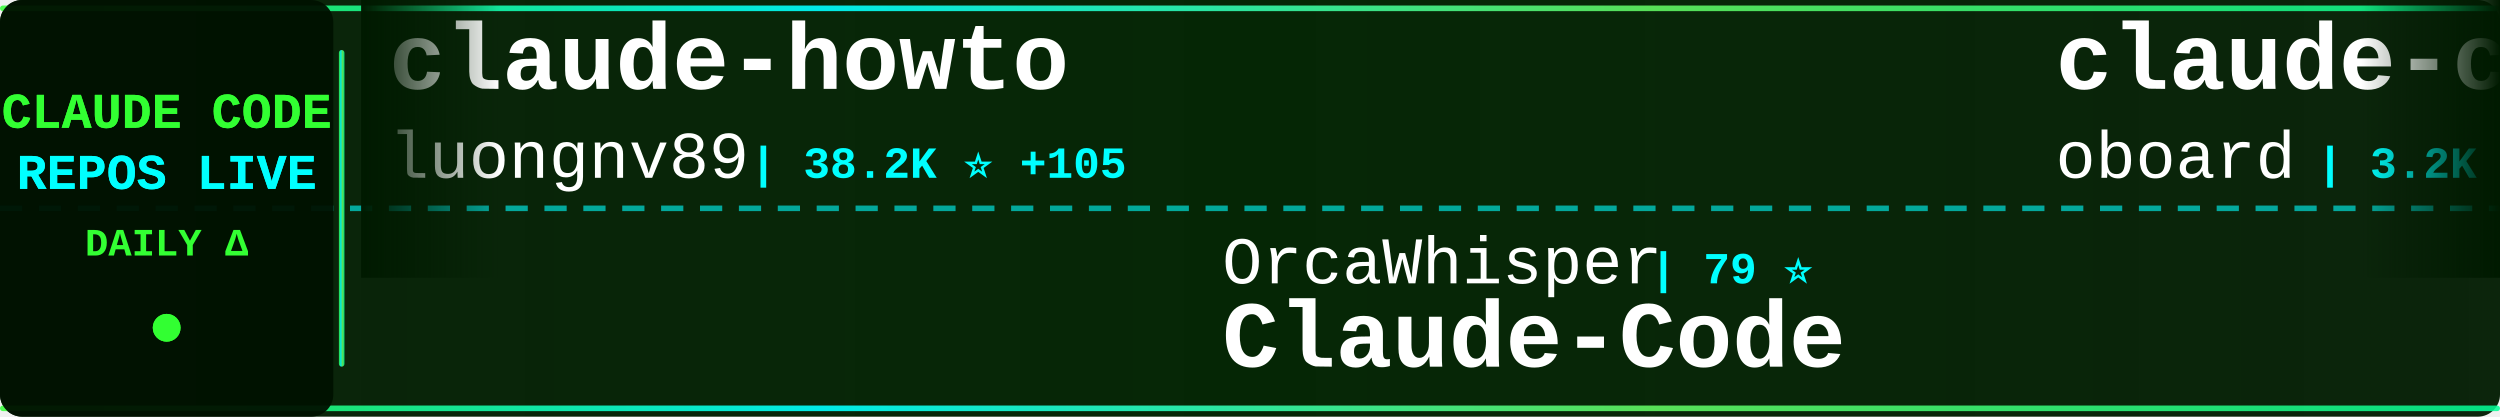
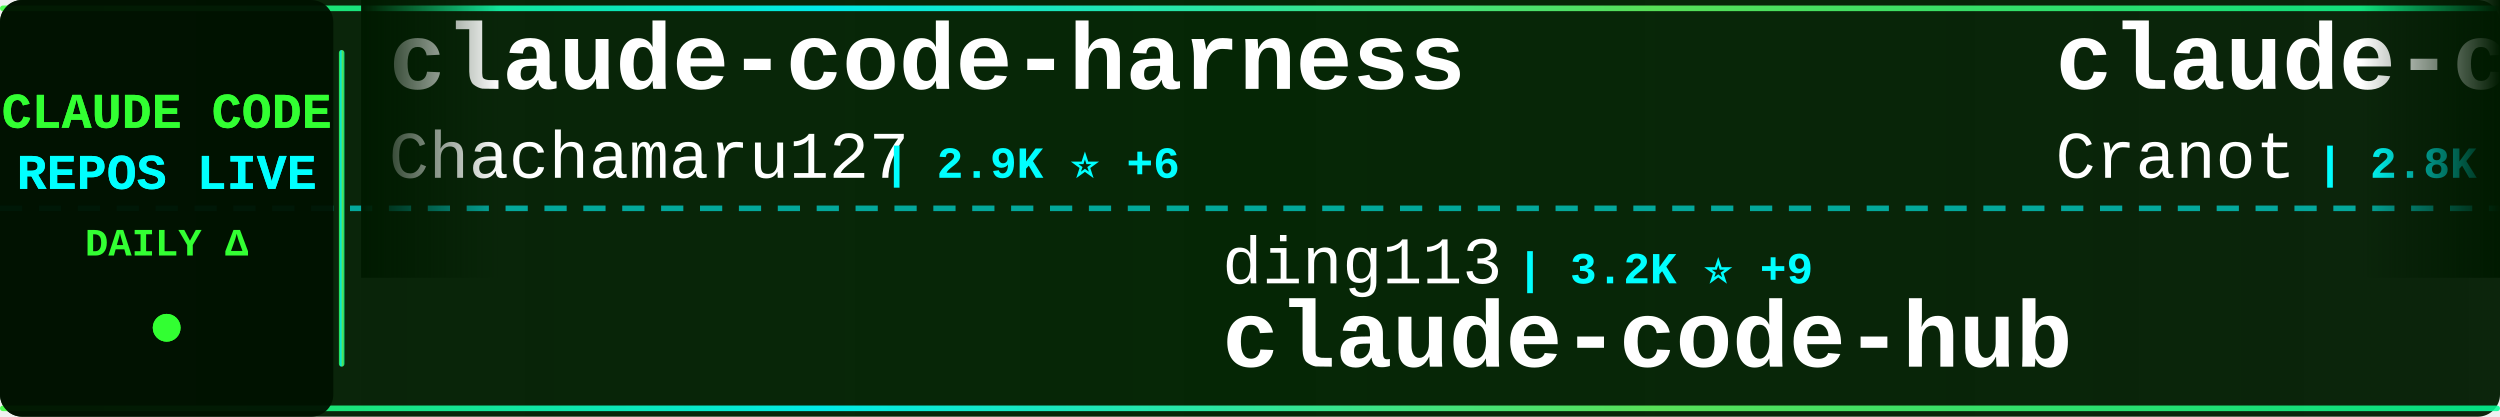
<svg xmlns="http://www.w3.org/2000/svg" width="900" height="150">
  <defs>
    <linearGradient id="tickerBg" x1="0%" y1="0%" x2="100%" y2="0%">
      <stop offset="0%" style="stop-color:#001a00;stop-opacity:0.95" />
      <stop offset="50%" style="stop-color:#002200;stop-opacity:0.98" />
      <stop offset="100%" style="stop-color:#001a00;stop-opacity:0.95" />
    </linearGradient>
    <linearGradient id="borderGrad" x1="0%" y1="0%" x2="100%" y2="0%">
      <stop offset="0%" style="stop-color:#33ff33;stop-opacity:0.85">
        <animate attributeName="stop-opacity" values="0.85;1;0.85" dur="2s" repeatCount="indefinite" />
      </stop>
      <stop offset="33%" style="stop-color:#00ffff;stop-opacity:0.9">
        <animate attributeName="stop-opacity" values="0.9;1;0.9" dur="2.2s" repeatCount="indefinite" />
      </stop>
      <stop offset="66%" style="stop-color:#66ff66;stop-opacity:0.85">
        <animate attributeName="stop-opacity" values="0.85;1;0.85" dur="1.8s" repeatCount="indefinite" />
      </stop>
      <stop offset="100%" style="stop-color:#00ff99;stop-opacity:0.85">
        <animate attributeName="stop-opacity" values="0.85;1;0.85" dur="2s" repeatCount="indefinite" />
      </stop>
    </linearGradient>
    <filter id="textGlow">
      <feGaussianBlur stdDeviation="0.1" result="coloredBlur" />
      <feMerge>
        <feMergeNode in="coloredBlur" />
        <feMergeNode in="SourceGraphic" />
      </feMerge>
    </filter>
    <filter id="metricGlow">
      <feGaussianBlur stdDeviation="0.2" result="coloredBlur" />
      <feMerge>
        <feMergeNode in="coloredBlur" />
        <feMergeNode in="SourceGraphic" />
      </feMerge>
    </filter>
    <linearGradient id="leftFade" x1="0%" y1="0%" x2="100%" y2="0%">
      <stop offset="0%" style="stop-color:#001a00;stop-opacity:1" />
      <stop offset="100%" style="stop-color:#001a00;stop-opacity:0" />
    </linearGradient>
    <linearGradient id="rightFade" x1="0%" y1="0%" x2="100%" y2="0%">
      <stop offset="0%" style="stop-color:#001a00;stop-opacity:0" />
      <stop offset="100%" style="stop-color:#001a00;stop-opacity:1" />
    </linearGradient>
  </defs>
  <rect width="900" height="150" fill="url(#tickerBg)" rx="8" />
  <rect x="0" y="2" width="900" height="2" fill="url(#borderGrad)" rx="1" />
  <rect x="0" y="146" width="900" height="2" fill="url(#borderGrad)" rx="1" />
  <line x1="0" y1="75" x2="900" y2="75" stroke="#00ffff" stroke-width="2" stroke-dasharray="8 6" opacity="0.6" />
  <rect x="0" y="0" width="120" height="150" fill="#001100" opacity="0.95" rx="8" />
  <text x="60" y="46" font-family="'Courier New', monospace" font-size="18" font-weight="bold" fill="#33ff33" text-anchor="middle" filter="url(#textGlow)">
    CLAUDE CODE
  </text>
  <text x="60" y="68" font-family="'Courier New', monospace" font-size="18" font-weight="bold" fill="#00ffff" text-anchor="middle" filter="url(#textGlow)">
    REPOS LIVE
  </text>
  <text x="60" y="92" font-family="'Courier New', monospace" font-size="14" font-weight="bold" fill="#33ff33" text-anchor="middle">
    DAILY Δ
  </text>
  <circle cx="60" cy="118" r="5" fill="#33ff33" filter="url(#metricGlow)">
    <animate attributeName="r" values="4;6;4" dur="1.5s" repeatCount="indefinite" />
    <animate attributeName="opacity" values="0.6;1;0.6" dur="1.5s" repeatCount="indefinite" />
  </circle>
  <rect x="122" y="18" width="2" height="114" fill="url(#borderGrad)" rx="1" />
  <clipPath id="tickerClip">
    <rect x="130" y="0" width="770" height="150" />
  </clipPath>
  <g clip-path="url(#tickerClip)">
    <g id="tickerItems">
      <animateTransform attributeName="transform" attributeType="XML" type="translate" from="0 0" to="-3000 0" dur="54s" repeatCount="indefinite" />
      <g transform="translate(0, 0)">
-         <text x="140" y="32" font-family="'Courier New', monospace" font-size="34" font-weight="bold" fill="#ffffff">claude-howto</text>
-         <text x="140" y="64" font-family="'Courier New', monospace" font-size="24" font-weight="normal" fill="#ffffff" opacity="1.0">luongnv89</text>
-         <text x="270" y="64" font-family="'Courier New', monospace" font-size="16" font-weight="bold" fill="#00ffff"> | 38.2K ⭐ +105</text>
+         <text x="140" y="32" font-family="'Courier New', monospace" font-size="34" font-weight="bold" fill="#ffffff">claude-code-harness</text>
+         <text x="140" y="64" font-family="'Courier New', monospace" font-size="24" font-weight="normal" fill="#ffffff" opacity="1.0">Chachamaru127</text>
+         <text x="318" y="64" font-family="'Courier New', monospace" font-size="16" font-weight="bold" fill="#00ffff"> | 2.9K ⭐ +6</text>
      </g>
      <g transform="translate(300, 0)">
-         <text x="140" y="102" font-family="'Courier New', monospace" font-size="24" font-weight="normal" fill="#ffffff" opacity="1.0">OrcaWhisper</text>
-         <text x="294" y="102" font-family="'Courier New', monospace" font-size="16" font-weight="bold" fill="#00ffff"> | 79 ⭐</text>
-         <text x="140" y="132" font-family="'Courier New', monospace" font-size="34" font-weight="bold" fill="#ffffff">Claude-Code</text>
+         <text x="140" y="102" font-family="'Courier New', monospace" font-size="24" font-weight="normal" fill="#ffffff" opacity="1.0">ding113</text>
+         <text x="246" y="102" font-family="'Courier New', monospace" font-size="16" font-weight="bold" fill="#00ffff"> | 3.2K ⭐ +9</text>
+         <text x="140" y="132" font-family="'Courier New', monospace" font-size="34" font-weight="bold" fill="#ffffff">claude-code-hub</text>
      </g>
      <g transform="translate(600, 0)">
-         <text x="140" y="32" font-family="'Courier New', monospace" font-size="34" font-weight="bold" fill="#ffffff">claude-code-rev</text>
-         <text x="140" y="64" font-family="'Courier New', monospace" font-size="24" font-weight="normal" fill="#ffffff" opacity="1.0">oboard</text>
-         <text x="234" y="64" font-family="'Courier New', monospace" font-size="16" font-weight="bold" fill="#00ffff"> | 3.2K ⭐ +8</text>
+         <text x="140" y="32" font-family="'Courier New', monospace" font-size="34" font-weight="bold" fill="#ffffff">claude-code-guide</text>
+         <text x="140" y="64" font-family="'Courier New', monospace" font-size="24" font-weight="normal" fill="#ffffff" opacity="1.0">Cranot</text>
+         <text x="234" y="64" font-family="'Courier New', monospace" font-size="16" font-weight="bold" fill="#00ffff"> | 2.8K ⭐</text>
      </g>
      <g transform="translate(900, 0)">
+         <text x="140" y="102" font-family="'Courier New', monospace" font-size="24" font-weight="normal" fill="#ffffff" opacity="1.0">multica-ai</text>
+         <text x="282" y="102" font-family="'Courier New', monospace" font-size="16" font-weight="bold" fill="#00ffff"> | 182.4K ⭐ +736</text>
+         <text x="140" y="132" font-family="'Courier New', monospace" font-size="34" font-weight="bold" fill="#ffffff">andrej-karpathy-skills</text>
+       </g>
+       <g transform="translate(1200, 0)">
+         <text x="140" y="32" font-family="'Courier New', monospace" font-size="34" font-weight="bold" fill="#ffffff">claude-code-tips</text>
+         <text x="140" y="64" font-family="'Courier New', monospace" font-size="24" font-weight="normal" fill="#ffffff" opacity="1.0">ykdojo</text>
+         <text x="234" y="64" font-family="'Courier New', monospace" font-size="16" font-weight="bold" fill="#00ffff"> | 8.9K ⭐ +19</text>
+       </g>
+       <g transform="translate(1500, 0)">
+         <text x="140" y="102" font-family="'Courier New', monospace" font-size="24" font-weight="normal" fill="#ffffff" opacity="1.0">catlog22</text>
+         <text x="258" y="102" font-family="'Courier New', monospace" font-size="16" font-weight="bold" fill="#00ffff"> | 2.1K ⭐ +1</text>
+         <text x="140" y="132" font-family="'Courier New', monospace" font-size="34" font-weight="bold" fill="#ffffff">Claude-Code-Workflow</text>
+       </g>
+       <g transform="translate(1800, 0)">
+         <text x="140" y="32" font-family="'Courier New', monospace" font-size="34" font-weight="bold" fill="#ffffff">my-claude-code-setup</text>
+         <text x="140" y="64" font-family="'Courier New', monospace" font-size="24" font-weight="normal" fill="#ffffff" opacity="1.0">centminmod</text>
+         <text x="282" y="64" font-family="'Courier New', monospace" font-size="16" font-weight="bold" fill="#00ffff"> | 2.4K ⭐ +1</text>
+       </g>
+       <g transform="translate(2100, 0)">
        <text x="140" y="102" font-family="'Courier New', monospace" font-size="24" font-weight="normal" fill="#ffffff" opacity="1.0">lst97</text>
        <text x="222" y="102" font-family="'Courier New', monospace" font-size="16" font-weight="bold" fill="#00ffff"> | 1.6K ⭐</text>
        <text x="140" y="132" font-family="'Courier New', monospace" font-size="34" font-weight="bold" fill="#ffffff">claude-code-sub-agents</text>
      </g>
-       <g transform="translate(1200, 0)">
-         <text x="140" y="32" font-family="'Courier New', monospace" font-size="34" font-weight="bold" fill="#ffffff">claude-code-video-toolki...</text>
-         <text x="140" y="64" font-family="'Courier New', monospace" font-size="24" font-weight="normal" fill="#ffffff" opacity="1.0">digitalsamba</text>
-         <text x="306" y="64" font-family="'Courier New', monospace" font-size="16" font-weight="bold" fill="#00ffff"> | 1.6K ⭐ +8</text>
-       </g>
-       <g transform="translate(1500, 0)">
-         <text x="140" y="102" font-family="'Courier New', monospace" font-size="24" font-weight="normal" fill="#ffffff" opacity="1.0">pengchengneo</text>
-         <text x="306" y="102" font-family="'Courier New', monospace" font-size="16" font-weight="bold" fill="#00ffff"> | 1.6K ⭐ +5</text>
-         <text x="140" y="132" font-family="'Courier New', monospace" font-size="34" font-weight="bold" fill="#ffffff">Claude-Code</text>
-       </g>
-       <g transform="translate(1800, 0)">
+       <g transform="translate(2400, 0)">
        <text x="140" y="32" font-family="'Courier New', monospace" font-size="34" font-weight="bold" fill="#ffffff">claude-code-source</text>
        <text x="140" y="64" font-family="'Courier New', monospace" font-size="24" font-weight="normal" fill="#ffffff" opacity="1.0">AprilNEA</text>
        <text x="258" y="64" font-family="'Courier New', monospace" font-size="16" font-weight="bold" fill="#00ffff"> | 387 ⭐</text>
      </g>
-       <g transform="translate(2100, 0)">
-         <text x="140" y="102" font-family="'Courier New', monospace" font-size="24" font-weight="normal" fill="#ffffff" opacity="1.0">guanshan</text>
-         <text x="258" y="102" font-family="'Courier New', monospace" font-size="16" font-weight="bold" fill="#00ffff"> | 60 ⭐</text>
-         <text x="140" y="132" font-family="'Courier New', monospace" font-size="34" font-weight="bold" fill="#ffffff">ClaudeCode</text>
-       </g>
-       <g transform="translate(2400, 0)">
-         <text x="140" y="32" font-family="'Courier New', monospace" font-size="34" font-weight="bold" fill="#ffffff">claude-code-prompts</text>
-         <text x="140" y="64" font-family="'Courier New', monospace" font-size="24" font-weight="normal" fill="#ffffff" opacity="1.0">repowise-dev</text>
-         <text x="306" y="64" font-family="'Courier New', monospace" font-size="16" font-weight="bold" fill="#00ffff"> | 1.1K ⭐</text>
-       </g>
      <g transform="translate(2700, 0)">
-         <text x="140" y="102" font-family="'Courier New', monospace" font-size="24" font-weight="normal" fill="#ffffff" opacity="1.0">ChinaSiro</text>
-         <text x="270" y="102" font-family="'Courier New', monospace" font-size="16" font-weight="bold" fill="#00ffff"> | 9.5K ⭐ +13</text>
-         <text x="140" y="132" font-family="'Courier New', monospace" font-size="34" font-weight="bold" fill="#ffffff">claude-code-sourcemap</text>
+         <text x="140" y="102" font-family="'Courier New', monospace" font-size="24" font-weight="normal" fill="#ffffff" opacity="1.0">fazxes</text>
+         <text x="234" y="102" font-family="'Courier New', monospace" font-size="16" font-weight="bold" fill="#00ffff"> | 222 ⭐</text>
+         <text x="140" y="132" font-family="'Courier New', monospace" font-size="34" font-weight="bold" fill="#ffffff">Claude-code</text>
      </g>
      <g transform="translate(3000, 0)">
-         <text x="140" y="32" font-family="'Courier New', monospace" font-size="34" font-weight="bold" fill="#ffffff">claude-howto</text>
-         <text x="140" y="64" font-family="'Courier New', monospace" font-size="24" font-weight="normal" fill="#ffffff" opacity="1.0">luongnv89</text>
-         <text x="270" y="64" font-family="'Courier New', monospace" font-size="16" font-weight="bold" fill="#00ffff"> | 38.2K ⭐ +105</text>
+         <text x="140" y="32" font-family="'Courier New', monospace" font-size="34" font-weight="bold" fill="#ffffff">claude-code-harness</text>
+         <text x="140" y="64" font-family="'Courier New', monospace" font-size="24" font-weight="normal" fill="#ffffff" opacity="1.0">Chachamaru127</text>
+         <text x="318" y="64" font-family="'Courier New', monospace" font-size="16" font-weight="bold" fill="#00ffff"> | 2.9K ⭐ +6</text>
      </g>
      <g transform="translate(3300, 0)">
-         <text x="140" y="102" font-family="'Courier New', monospace" font-size="24" font-weight="normal" fill="#ffffff" opacity="1.0">OrcaWhisper</text>
-         <text x="294" y="102" font-family="'Courier New', monospace" font-size="16" font-weight="bold" fill="#00ffff"> | 79 ⭐</text>
-         <text x="140" y="132" font-family="'Courier New', monospace" font-size="34" font-weight="bold" fill="#ffffff">Claude-Code</text>
+         <text x="140" y="102" font-family="'Courier New', monospace" font-size="24" font-weight="normal" fill="#ffffff" opacity="1.0">ding113</text>
+         <text x="246" y="102" font-family="'Courier New', monospace" font-size="16" font-weight="bold" fill="#00ffff"> | 3.2K ⭐ +9</text>
+         <text x="140" y="132" font-family="'Courier New', monospace" font-size="34" font-weight="bold" fill="#ffffff">claude-code-hub</text>
      </g>
      <g transform="translate(3600, 0)">
-         <text x="140" y="32" font-family="'Courier New', monospace" font-size="34" font-weight="bold" fill="#ffffff">claude-code-rev</text>
-         <text x="140" y="64" font-family="'Courier New', monospace" font-size="24" font-weight="normal" fill="#ffffff" opacity="1.0">oboard</text>
-         <text x="234" y="64" font-family="'Courier New', monospace" font-size="16" font-weight="bold" fill="#00ffff"> | 3.2K ⭐ +8</text>
+         <text x="140" y="32" font-family="'Courier New', monospace" font-size="34" font-weight="bold" fill="#ffffff">claude-code-guide</text>
+         <text x="140" y="64" font-family="'Courier New', monospace" font-size="24" font-weight="normal" fill="#ffffff" opacity="1.0">Cranot</text>
+         <text x="234" y="64" font-family="'Courier New', monospace" font-size="16" font-weight="bold" fill="#00ffff"> | 2.8K ⭐</text>
      </g>
      <g transform="translate(3900, 0)">
-         <text x="140" y="102" font-family="'Courier New', monospace" font-size="24" font-weight="normal" fill="#ffffff" opacity="1.0">lst97</text>
-         <text x="222" y="102" font-family="'Courier New', monospace" font-size="16" font-weight="bold" fill="#00ffff"> | 1.6K ⭐</text>
-         <text x="140" y="132" font-family="'Courier New', monospace" font-size="34" font-weight="bold" fill="#ffffff">claude-code-sub-agents</text>
+         <text x="140" y="102" font-family="'Courier New', monospace" font-size="24" font-weight="normal" fill="#ffffff" opacity="1.0">multica-ai</text>
+         <text x="282" y="102" font-family="'Courier New', monospace" font-size="16" font-weight="bold" fill="#00ffff"> | 182.4K ⭐ +736</text>
+         <text x="140" y="132" font-family="'Courier New', monospace" font-size="34" font-weight="bold" fill="#ffffff">andrej-karpathy-skills</text>
      </g>
    </g>
  </g>
  <rect x="130" y="0" width="50" height="100" fill="url(#leftFade)" />
  <rect x="850" y="0" width="50" height="100" fill="url(#rightFade)" />
</svg>
